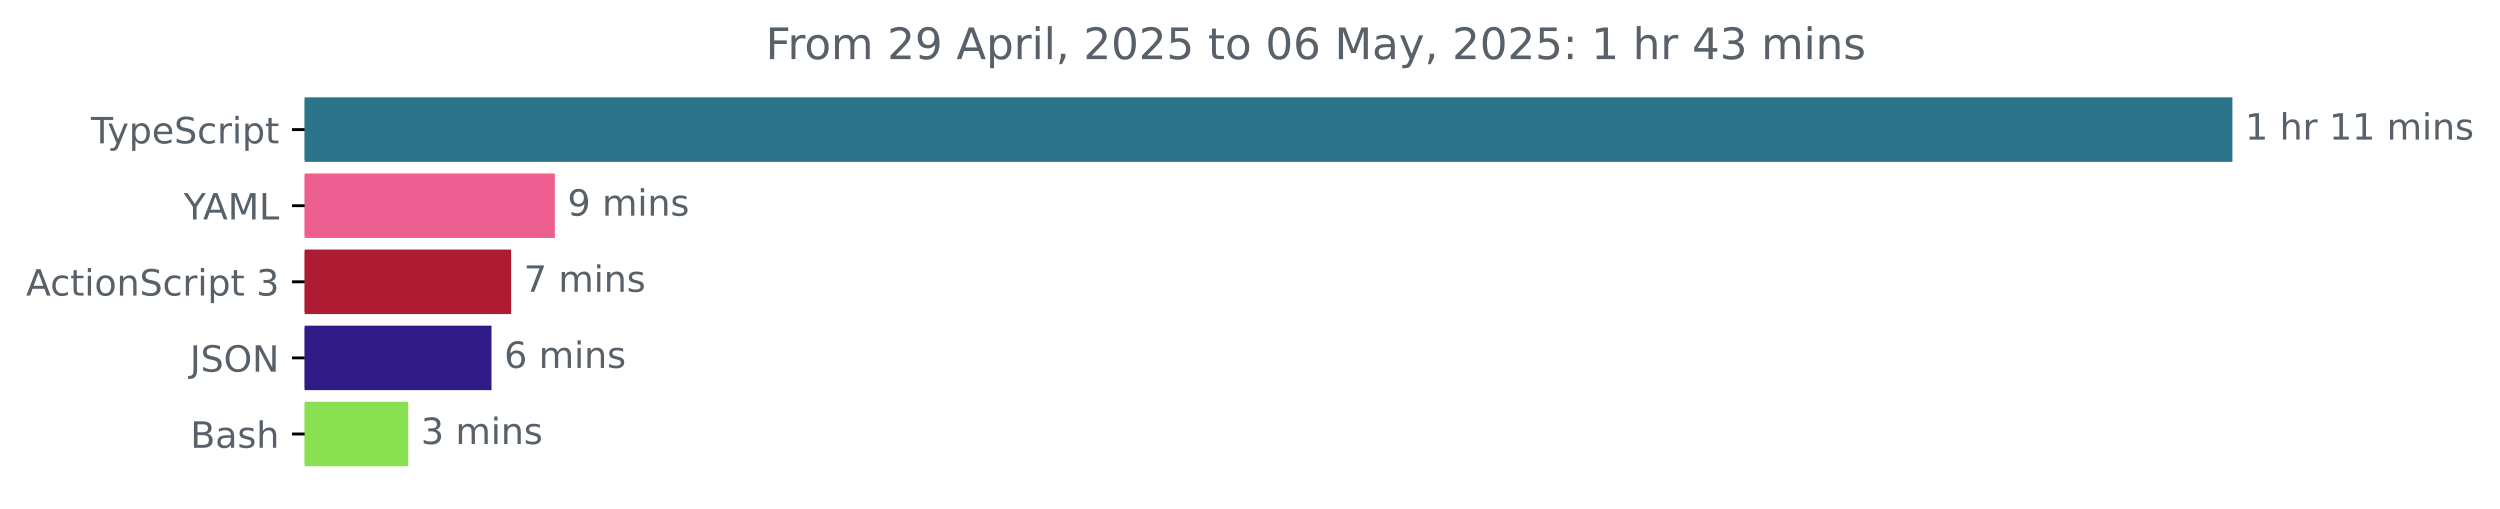
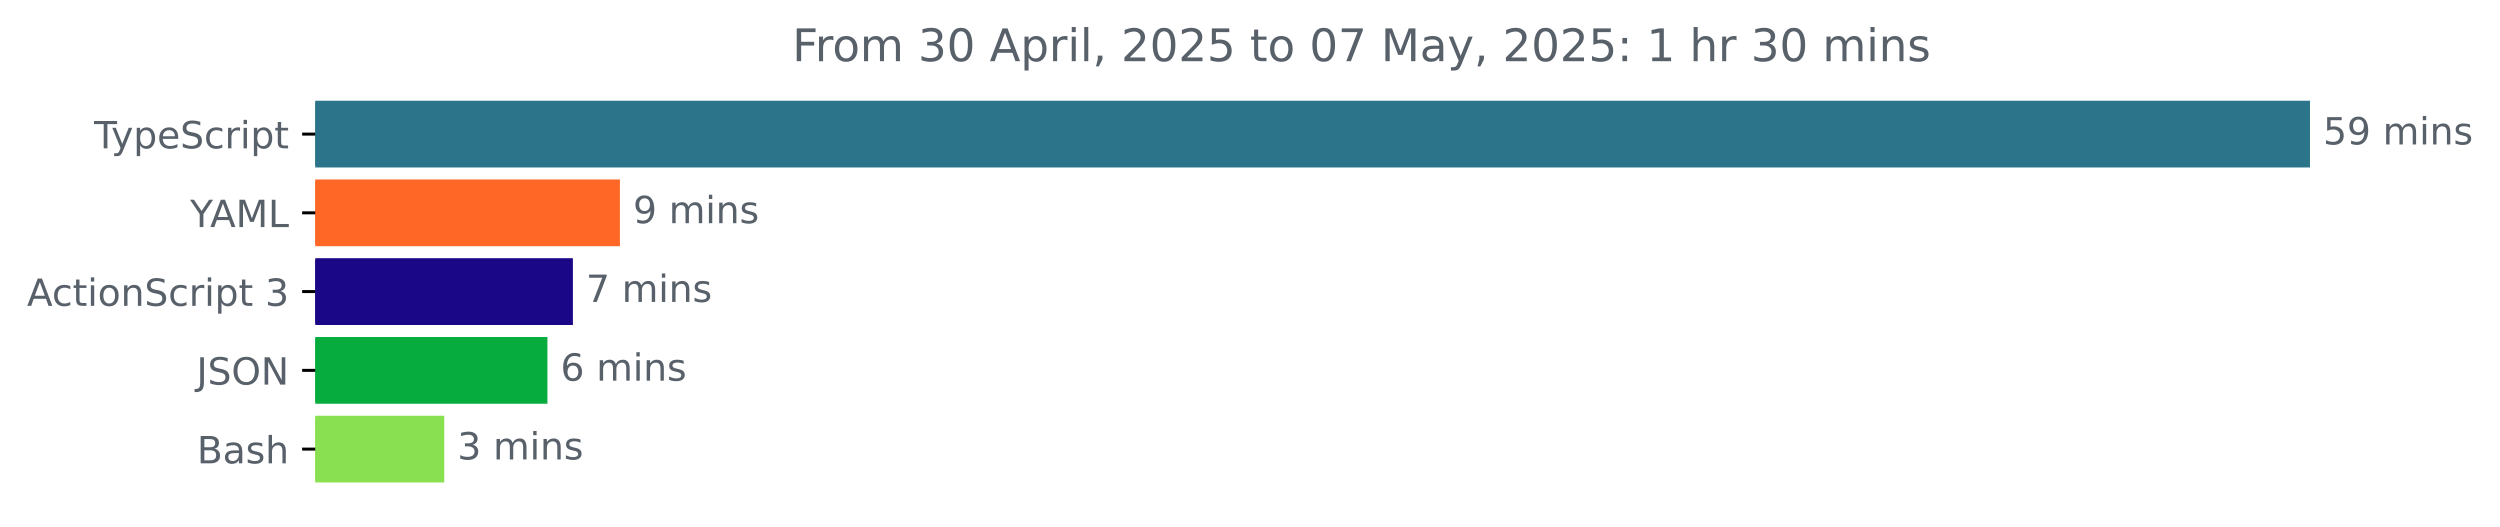
- <svg xmlns="http://www.w3.org/2000/svg" xmlns:xlink="http://www.w3.org/1999/xlink" width="689.829pt" height="140.398pt" viewBox="0 0 689.829 140.398" version="1.1">
+ <svg xmlns="http://www.w3.org/2000/svg" xmlns:xlink="http://www.w3.org/1999/xlink" width="666.661pt" height="140.398pt" viewBox="0 0 666.661 140.398" version="1.1">
  <defs>
    <style type="text/css">*{stroke-linejoin: round; stroke-linecap: butt}</style>
  </defs>
  <g id="figure_1">
    <g id="patch_1">
-       <path d="M 0 140.398  L 689.829 140.398  L 689.829 0  L 0 0  L 0 140.398  z " style="fill: none" />
+       <path d="M 0 140.398  L 666.661 140.398  L 666.661 0  L 0 0  L 0 140.398  z " style="fill: none" />
    </g>
    <g id="axes_1">
      <g id="patch_2">
-         <path d="M 84.064 27.358  L 615.493 27.358  L 615.493 44.158  L 84.064 44.158  z " clip-path="url(#pb137e750e6)" style="fill: #2b7489; stroke: #2b7489; stroke-linejoin: miter" />
+         <path d="M 84.064 27.358  L 615.493 27.358  L 615.493 44.158  L 84.064 44.158  z " clip-path="url(#pef57a81248)" style="fill: #2b7489; stroke: #2b7489; stroke-linejoin: miter" />
      </g>
      <g id="patch_3">
-         <path d="M 84.064 48.358  L 152.601 48.358  L 152.601 65.158  L 84.064 65.158  z " clip-path="url(#pb137e750e6)" style="fill: #ee5f91; stroke: #ee5f91; stroke-linejoin: miter" />
+         <path d="M 84.064 48.358  L 164.814 48.358  L 164.814 65.158  L 84.064 65.158  z " clip-path="url(#pef57a81248)" style="fill: #ff6727; stroke: #ff6727; stroke-linejoin: miter" />
      </g>
      <g id="patch_4">
-         <path d="M 84.064 69.358  L 140.542 69.358  L 140.542 86.158  L 84.064 86.158  z " clip-path="url(#pb137e750e6)" style="fill: #ad1c32; stroke: #ad1c32; stroke-linejoin: miter" />
+         <path d="M 84.064 69.358  L 152.273 69.358  L 152.273 86.158  L 84.064 86.158  z " clip-path="url(#pef57a81248)" style="fill: #190788; stroke: #190788; stroke-linejoin: miter" />
      </g>
      <g id="patch_5">
-         <path d="M 84.064 90.358  L 135.123 90.358  L 135.123 107.158  L 84.064 107.158  z " clip-path="url(#pb137e750e6)" style="fill: #301b86; stroke: #301b86; stroke-linejoin: miter" />
+         <path d="M 84.064 90.358  L 145.476 90.358  L 145.476 107.158  L 84.064 107.158  z " clip-path="url(#pef57a81248)" style="fill: #06ac3e; stroke: #06ac3e; stroke-linejoin: miter" />
      </g>
      <g id="patch_6">
-         <path d="M 84.064 111.358  L 112.15 111.358  L 112.15 128.158  L 84.064 128.158  z " clip-path="url(#pb137e750e6)" style="fill: #89e051; stroke: #89e051; stroke-linejoin: miter" />
+         <path d="M 84.064 111.358  L 117.966 111.358  L 117.966 128.158  L 84.064 128.158  z " clip-path="url(#pef57a81248)" style="fill: #89e051; stroke: #89e051; stroke-linejoin: miter" />
      </g>
      <g id="matplotlib.axis_1" />
      <g id="matplotlib.axis_2">
        <g id="ytick_1">
          <g id="line2d_1">
            <defs>
-               <path id="mdcb3565d87" d="M 0 0  L -3.5 0  " style="stroke: #000000; stroke-width: 0.8" />
+               <path id="me9d5dd29fc" d="M 0 0  L -3.5 0  " style="stroke: #000000; stroke-width: 0.8" />
            </defs>
            <g>
-               <use xlink:href="#mdcb3565d87" x="84.064" y="35.758" style="stroke: #000000; stroke-width: 0.8" />
+               <use xlink:href="#me9d5dd29fc" x="84.064" y="35.758" style="stroke: #000000; stroke-width: 0.8" />
            </g>
          </g>
          <g id="text_1">
            <g style="fill: #586069" transform="translate(25.09375 39.55734) scale(0.1 -0.1)">
              <defs>
                <path id="DejaVuSans-54" d="M -19 4666  L 3928 4666  L 3928 4134  L 2272 4134  L 2272 0  L 1638 0  L 1638 4134  L -19 4134  L -19 4666  z " transform="scale(0.015625)" />
                <path id="DejaVuSans-79" d="M 2059 -325  Q 1816 -950 1584 -1140  Q 1353 -1331 966 -1331  L 506 -1331  L 506 -850  L 844 -850  Q 1081 -850 1212 -737  Q 1344 -625 1503 -206  L 1606 56  L 191 3500  L 800 3500  L 1894 763  L 2988 3500  L 3597 3500  L 2059 -325  z " transform="scale(0.015625)" />
                <path id="DejaVuSans-70" d="M 1159 525  L 1159 -1331  L 581 -1331  L 581 3500  L 1159 3500  L 1159 2969  Q 1341 3281 1617 3432  Q 1894 3584 2278 3584  Q 2916 3584 3314 3078  Q 3713 2572 3713 1747  Q 3713 922 3314 415  Q 2916 -91 2278 -91  Q 1894 -91 1617 61  Q 1341 213 1159 525  z M 3116 1747  Q 3116 2381 2855 2742  Q 2594 3103 2138 3103  Q 1681 3103 1420 2742  Q 1159 2381 1159 1747  Q 1159 1113 1420 752  Q 1681 391 2138 391  Q 2594 391 2855 752  Q 3116 1113 3116 1747  z " transform="scale(0.015625)" />
                <path id="DejaVuSans-65" d="M 3597 1894  L 3597 1613  L 953 1613  Q 991 1019 1311 708  Q 1631 397 2203 397  Q 2534 397 2845 478  Q 3156 559 3463 722  L 3463 178  Q 3153 47 2828 -22  Q 2503 -91 2169 -91  Q 1331 -91 842 396  Q 353 884 353 1716  Q 353 2575 817 3079  Q 1281 3584 2069 3584  Q 2775 3584 3186 3129  Q 3597 2675 3597 1894  z M 3022 2063  Q 3016 2534 2758 2815  Q 2500 3097 2075 3097  Q 1594 3097 1305 2825  Q 1016 2553 972 2059  L 3022 2063  z " transform="scale(0.015625)" />
                <path id="DejaVuSans-53" d="M 3425 4513  L 3425 3897  Q 3066 4069 2747 4153  Q 2428 4238 2131 4238  Q 1616 4238 1336 4038  Q 1056 3838 1056 3469  Q 1056 3159 1242 3001  Q 1428 2844 1947 2747  L 2328 2669  Q 3034 2534 3370 2195  Q 3706 1856 3706 1288  Q 3706 609 3251 259  Q 2797 -91 1919 -91  Q 1588 -91 1214 -16  Q 841 59 441 206  L 441 856  Q 825 641 1194 531  Q 1563 422 1919 422  Q 2459 422 2753 634  Q 3047 847 3047 1241  Q 3047 1584 2836 1778  Q 2625 1972 2144 2069  L 1759 2144  Q 1053 2284 737 2584  Q 422 2884 422 3419  Q 422 4038 858 4394  Q 1294 4750 2059 4750  Q 2388 4750 2728 4690  Q 3069 4631 3425 4513  z " transform="scale(0.015625)" />
                <path id="DejaVuSans-63" d="M 3122 3366  L 3122 2828  Q 2878 2963 2633 3030  Q 2388 3097 2138 3097  Q 1578 3097 1268 2742  Q 959 2388 959 1747  Q 959 1106 1268 751  Q 1578 397 2138 397  Q 2388 397 2633 464  Q 2878 531 3122 666  L 3122 134  Q 2881 22 2623 -34  Q 2366 -91 2075 -91  Q 1284 -91 818 406  Q 353 903 353 1747  Q 353 2603 823 3093  Q 1294 3584 2113 3584  Q 2378 3584 2631 3529  Q 2884 3475 3122 3366  z " transform="scale(0.015625)" />
                <path id="DejaVuSans-72" d="M 2631 2963  Q 2534 3019 2420 3045  Q 2306 3072 2169 3072  Q 1681 3072 1420 2755  Q 1159 2438 1159 1844  L 1159 0  L 581 0  L 581 3500  L 1159 3500  L 1159 2956  Q 1341 3275 1631 3429  Q 1922 3584 2338 3584  Q 2397 3584 2469 3576  Q 2541 3569 2628 3553  L 2631 2963  z " transform="scale(0.015625)" />
                <path id="DejaVuSans-69" d="M 603 3500  L 1178 3500  L 1178 0  L 603 0  L 603 3500  z M 603 4863  L 1178 4863  L 1178 4134  L 603 4134  L 603 4863  z " transform="scale(0.015625)" />
                <path id="DejaVuSans-74" d="M 1172 4494  L 1172 3500  L 2356 3500  L 2356 3053  L 1172 3053  L 1172 1153  Q 1172 725 1289 603  Q 1406 481 1766 481  L 2356 481  L 2356 0  L 1766 0  Q 1100 0 847 248  Q 594 497 594 1153  L 594 3053  L 172 3053  L 172 3500  L 594 3500  L 594 4494  L 1172 4494  z " transform="scale(0.015625)" />
              </defs>
              <use xlink:href="#DejaVuSans-54" />
              <use xlink:href="#DejaVuSans-79" x="45.459" />
              <use xlink:href="#DejaVuSans-70" x="104.639" />
              <use xlink:href="#DejaVuSans-65" x="168.115" />
              <use xlink:href="#DejaVuSans-53" x="229.639" />
              <use xlink:href="#DejaVuSans-63" x="293.115" />
              <use xlink:href="#DejaVuSans-72" x="348.096" />
              <use xlink:href="#DejaVuSans-69" x="389.209" />
              <use xlink:href="#DejaVuSans-70" x="416.992" />
              <use xlink:href="#DejaVuSans-74" x="480.469" />
            </g>
          </g>
        </g>
        <g id="ytick_2">
          <g id="line2d_2">
            <g>
-               <use xlink:href="#mdcb3565d87" x="84.064" y="56.758" style="stroke: #000000; stroke-width: 0.8" />
+               <use xlink:href="#me9d5dd29fc" x="84.064" y="56.758" style="stroke: #000000; stroke-width: 0.8" />
            </g>
          </g>
          <g id="text_2">
            <g style="fill: #586069" transform="translate(50.69062 60.55734) scale(0.1 -0.1)">
              <defs>
                <path id="DejaVuSans-59" d="M -13 4666  L 666 4666  L 1959 2747  L 3244 4666  L 3922 4666  L 2272 2222  L 2272 0  L 1638 0  L 1638 2222  L -13 4666  z " transform="scale(0.015625)" />
                <path id="DejaVuSans-41" d="M 2188 4044  L 1331 1722  L 3047 1722  L 2188 4044  z M 1831 4666  L 2547 4666  L 4325 0  L 3669 0  L 3244 1197  L 1141 1197  L 716 0  L 50 0  L 1831 4666  z " transform="scale(0.015625)" />
                <path id="DejaVuSans-4d" d="M 628 4666  L 1569 4666  L 2759 1491  L 3956 4666  L 4897 4666  L 4897 0  L 4281 0  L 4281 4097  L 3078 897  L 2444 897  L 1241 4097  L 1241 0  L 628 0  L 628 4666  z " transform="scale(0.015625)" />
                <path id="DejaVuSans-4c" d="M 628 4666  L 1259 4666  L 1259 531  L 3531 531  L 3531 0  L 628 0  L 628 4666  z " transform="scale(0.015625)" />
              </defs>
              <use xlink:href="#DejaVuSans-59" />
              <use xlink:href="#DejaVuSans-41" x="53.334" />
              <use xlink:href="#DejaVuSans-4d" x="121.742" />
              <use xlink:href="#DejaVuSans-4c" x="208.021" />
            </g>
          </g>
        </g>
        <g id="ytick_3">
          <g id="line2d_3">
            <g>
-               <use xlink:href="#mdcb3565d87" x="84.064" y="77.758" style="stroke: #000000; stroke-width: 0.8" />
+               <use xlink:href="#me9d5dd29fc" x="84.064" y="77.758" style="stroke: #000000; stroke-width: 0.8" />
            </g>
          </g>
          <g id="text_3">
            <g style="fill: #586069" transform="translate(7.2 81.55734) scale(0.1 -0.1)">
              <defs>
                <path id="DejaVuSans-6f" d="M 1959 3097  Q 1497 3097 1228 2736  Q 959 2375 959 1747  Q 959 1119 1226 758  Q 1494 397 1959 397  Q 2419 397 2687 759  Q 2956 1122 2956 1747  Q 2956 2369 2687 2733  Q 2419 3097 1959 3097  z M 1959 3584  Q 2709 3584 3137 3096  Q 3566 2609 3566 1747  Q 3566 888 3137 398  Q 2709 -91 1959 -91  Q 1206 -91 779 398  Q 353 888 353 1747  Q 353 2609 779 3096  Q 1206 3584 1959 3584  z " transform="scale(0.015625)" />
                <path id="DejaVuSans-6e" d="M 3513 2113  L 3513 0  L 2938 0  L 2938 2094  Q 2938 2591 2744 2837  Q 2550 3084 2163 3084  Q 1697 3084 1428 2787  Q 1159 2491 1159 1978  L 1159 0  L 581 0  L 581 3500  L 1159 3500  L 1159 2956  Q 1366 3272 1645 3428  Q 1925 3584 2291 3584  Q 2894 3584 3203 3211  Q 3513 2838 3513 2113  z " transform="scale(0.015625)" />
                <path id="DejaVuSans-20" transform="scale(0.015625)" />
                <path id="DejaVuSans-33" d="M 2597 2516  Q 3050 2419 3304 2112  Q 3559 1806 3559 1356  Q 3559 666 3084 287  Q 2609 -91 1734 -91  Q 1441 -91 1130 -33  Q 819 25 488 141  L 488 750  Q 750 597 1062 519  Q 1375 441 1716 441  Q 2309 441 2620 675  Q 2931 909 2931 1356  Q 2931 1769 2642 2001  Q 2353 2234 1838 2234  L 1294 2234  L 1294 2753  L 1863 2753  Q 2328 2753 2575 2939  Q 2822 3125 2822 3475  Q 2822 3834 2567 4026  Q 2313 4219 1838 4219  Q 1578 4219 1281 4162  Q 984 4106 628 3988  L 628 4550  Q 988 4650 1302 4700  Q 1616 4750 1894 4750  Q 2613 4750 3031 4423  Q 3450 4097 3450 3541  Q 3450 3153 3228 2886  Q 3006 2619 2597 2516  z " transform="scale(0.015625)" />
              </defs>
              <use xlink:href="#DejaVuSans-41" />
              <use xlink:href="#DejaVuSans-63" x="66.658" />
              <use xlink:href="#DejaVuSans-74" x="121.639" />
              <use xlink:href="#DejaVuSans-69" x="160.848" />
              <use xlink:href="#DejaVuSans-6f" x="188.631" />
              <use xlink:href="#DejaVuSans-6e" x="249.812" />
              <use xlink:href="#DejaVuSans-53" x="313.191" />
              <use xlink:href="#DejaVuSans-63" x="376.668" />
              <use xlink:href="#DejaVuSans-72" x="431.648" />
              <use xlink:href="#DejaVuSans-69" x="472.762" />
              <use xlink:href="#DejaVuSans-70" x="500.545" />
              <use xlink:href="#DejaVuSans-74" x="564.021" />
              <use xlink:href="#DejaVuSans-20" x="603.23" />
              <use xlink:href="#DejaVuSans-33" x="635.018" />
            </g>
          </g>
        </g>
        <g id="ytick_4">
          <g id="line2d_4">
            <g>
-               <use xlink:href="#mdcb3565d87" x="84.064" y="98.758" style="stroke: #000000; stroke-width: 0.8" />
+               <use xlink:href="#me9d5dd29fc" x="84.064" y="98.758" style="stroke: #000000; stroke-width: 0.8" />
            </g>
          </g>
          <g id="text_4">
            <g style="fill: #586069" transform="translate(52.4125 102.5573) scale(0.1 -0.1)">
              <defs>
                <path id="DejaVuSans-4a" d="M 628 4666  L 1259 4666  L 1259 325  Q 1259 -519 939 -900  Q 619 -1281 -91 -1281  L -331 -1281  L -331 -750  L -134 -750  Q 284 -750 456 -515  Q 628 -281 628 325  L 628 4666  z " transform="scale(0.015625)" />
                <path id="DejaVuSans-4f" d="M 2522 4238  Q 1834 4238 1429 3725  Q 1025 3213 1025 2328  Q 1025 1447 1429 934  Q 1834 422 2522 422  Q 3209 422 3611 934  Q 4013 1447 4013 2328  Q 4013 3213 3611 3725  Q 3209 4238 2522 4238  z M 2522 4750  Q 3503 4750 4090 4092  Q 4678 3434 4678 2328  Q 4678 1225 4090 567  Q 3503 -91 2522 -91  Q 1538 -91 948 565  Q 359 1222 359 2328  Q 359 3434 948 4092  Q 1538 4750 2522 4750  z " transform="scale(0.015625)" />
                <path id="DejaVuSans-4e" d="M 628 4666  L 1478 4666  L 3547 763  L 3547 4666  L 4159 4666  L 4159 0  L 3309 0  L 1241 3903  L 1241 0  L 628 0  L 628 4666  z " transform="scale(0.015625)" />
              </defs>
              <use xlink:href="#DejaVuSans-4a" />
              <use xlink:href="#DejaVuSans-53" x="29.492" />
              <use xlink:href="#DejaVuSans-4f" x="92.969" />
              <use xlink:href="#DejaVuSans-4e" x="171.68" />
            </g>
          </g>
        </g>
        <g id="ytick_5">
          <g id="line2d_5">
            <g>
-               <use xlink:href="#mdcb3565d87" x="84.064" y="119.758" style="stroke: #000000; stroke-width: 0.8" />
+               <use xlink:href="#me9d5dd29fc" x="84.064" y="119.758" style="stroke: #000000; stroke-width: 0.8" />
            </g>
          </g>
          <g id="text_5">
            <g style="fill: #586069" transform="translate(52.52813 123.5573) scale(0.1 -0.1)">
              <defs>
                <path id="DejaVuSans-42" d="M 1259 2228  L 1259 519  L 2272 519  Q 2781 519 3026 730  Q 3272 941 3272 1375  Q 3272 1813 3026 2020  Q 2781 2228 2272 2228  L 1259 2228  z M 1259 4147  L 1259 2741  L 2194 2741  Q 2656 2741 2882 2914  Q 3109 3088 3109 3444  Q 3109 3797 2882 3972  Q 2656 4147 2194 4147  L 1259 4147  z M 628 4666  L 2241 4666  Q 2963 4666 3353 4366  Q 3744 4066 3744 3513  Q 3744 3084 3544 2831  Q 3344 2578 2956 2516  Q 3422 2416 3680 2098  Q 3938 1781 3938 1306  Q 3938 681 3513 340  Q 3088 0 2303 0  L 628 0  L 628 4666  z " transform="scale(0.015625)" />
                <path id="DejaVuSans-61" d="M 2194 1759  Q 1497 1759 1228 1600  Q 959 1441 959 1056  Q 959 750 1161 570  Q 1363 391 1709 391  Q 2188 391 2477 730  Q 2766 1069 2766 1631  L 2766 1759  L 2194 1759  z M 3341 1997  L 3341 0  L 2766 0  L 2766 531  Q 2569 213 2275 61  Q 1981 -91 1556 -91  Q 1019 -91 701 211  Q 384 513 384 1019  Q 384 1609 779 1909  Q 1175 2209 1959 2209  L 2766 2209  L 2766 2266  Q 2766 2663 2505 2880  Q 2244 3097 1772 3097  Q 1472 3097 1187 3025  Q 903 2953 641 2809  L 641 3341  Q 956 3463 1253 3523  Q 1550 3584 1831 3584  Q 2591 3584 2966 3190  Q 3341 2797 3341 1997  z " transform="scale(0.015625)" />
                <path id="DejaVuSans-73" d="M 2834 3397  L 2834 2853  Q 2591 2978 2328 3040  Q 2066 3103 1784 3103  Q 1356 3103 1142 2972  Q 928 2841 928 2578  Q 928 2378 1081 2264  Q 1234 2150 1697 2047  L 1894 2003  Q 2506 1872 2764 1633  Q 3022 1394 3022 966  Q 3022 478 2636 193  Q 2250 -91 1575 -91  Q 1294 -91 989 -36  Q 684 19 347 128  L 347 722  Q 666 556 975 473  Q 1284 391 1588 391  Q 1994 391 2212 530  Q 2431 669 2431 922  Q 2431 1156 2273 1281  Q 2116 1406 1581 1522  L 1381 1569  Q 847 1681 609 1914  Q 372 2147 372 2553  Q 372 3047 722 3315  Q 1072 3584 1716 3584  Q 2034 3584 2315 3537  Q 2597 3491 2834 3397  z " transform="scale(0.015625)" />
                <path id="DejaVuSans-68" d="M 3513 2113  L 3513 0  L 2938 0  L 2938 2094  Q 2938 2591 2744 2837  Q 2550 3084 2163 3084  Q 1697 3084 1428 2787  Q 1159 2491 1159 1978  L 1159 0  L 581 0  L 581 4863  L 1159 4863  L 1159 2956  Q 1366 3272 1645 3428  Q 1925 3584 2291 3584  Q 2894 3584 3203 3211  Q 3513 2838 3513 2113  z " transform="scale(0.015625)" />
              </defs>
              <use xlink:href="#DejaVuSans-42" />
              <use xlink:href="#DejaVuSans-61" x="68.604" />
              <use xlink:href="#DejaVuSans-73" x="129.883" />
              <use xlink:href="#DejaVuSans-68" x="181.982" />
            </g>
          </g>
        </g>
      </g>
      <g id="text_6">
        <g style="fill: #586069" transform="translate(619.4926 38.5175) scale(0.1 -0.1)">
          <defs>
-             <path id="DejaVuSans-31" d="M 794 531  L 1825 531  L 1825 4091  L 703 3866  L 703 4441  L 1819 4666  L 2450 4666  L 2450 531  L 3481 531  L 3481 0  L 794 0  L 794 531  z " transform="scale(0.015625)" />
+             <path id="DejaVuSans-35" d="M 691 4666  L 3169 4666  L 3169 4134  L 1269 4134  L 1269 2991  Q 1406 3038 1543 3061  Q 1681 3084 1819 3084  Q 2600 3084 3056 2656  Q 3513 2228 3513 1497  Q 3513 744 3044 326  Q 2575 -91 1722 -91  Q 1428 -91 1123 -41  Q 819 9 494 109  L 494 744  Q 775 591 1075 516  Q 1375 441 1709 441  Q 2250 441 2565 725  Q 2881 1009 2881 1497  Q 2881 1984 2565 2268  Q 2250 2553 1709 2553  Q 1456 2553 1204 2497  Q 953 2441 691 2322  L 691 4666  z " transform="scale(0.015625)" />
+             <path id="DejaVuSans-39" d="M 703 97  L 703 672  Q 941 559 1184 500  Q 1428 441 1663 441  Q 2288 441 2617 861  Q 2947 1281 2994 2138  Q 2813 1869 2534 1725  Q 2256 1581 1919 1581  Q 1219 1581 811 2004  Q 403 2428 403 3163  Q 403 3881 828 4315  Q 1253 4750 1959 4750  Q 2769 4750 3195 4129  Q 3622 3509 3622 2328  Q 3622 1225 3098 567  Q 2575 -91 1691 -91  Q 1453 -91 1209 -44  Q 966 3 703 97  z M 1959 2075  Q 2384 2075 2632 2365  Q 2881 2656 2881 3163  Q 2881 3666 2632 3958  Q 2384 4250 1959 4250  Q 1534 4250 1286 3958  Q 1038 3666 1038 3163  Q 1038 2656 1286 2365  Q 1534 2075 1959 2075  z " transform="scale(0.015625)" />
            <path id="DejaVuSans-6d" d="M 3328 2828  Q 3544 3216 3844 3400  Q 4144 3584 4550 3584  Q 5097 3584 5394 3201  Q 5691 2819 5691 2113  L 5691 0  L 5113 0  L 5113 2094  Q 5113 2597 4934 2840  Q 4756 3084 4391 3084  Q 3944 3084 3684 2787  Q 3425 2491 3425 1978  L 3425 0  L 2847 0  L 2847 2094  Q 2847 2600 2669 2842  Q 2491 3084 2119 3084  Q 1678 3084 1418 2786  Q 1159 2488 1159 1978  L 1159 0  L 581 0  L 581 3500  L 1159 3500  L 1159 2956  Q 1356 3278 1631 3431  Q 1906 3584 2284 3584  Q 2666 3584 2933 3390  Q 3200 3197 3328 2828  z " transform="scale(0.015625)" />
          </defs>
-           <use xlink:href="#DejaVuSans-31" />
-           <use xlink:href="#DejaVuSans-20" x="63.623" />
-           <use xlink:href="#DejaVuSans-68" x="95.41" />
-           <use xlink:href="#DejaVuSans-72" x="158.789" />
-           <use xlink:href="#DejaVuSans-20" x="199.902" />
-           <use xlink:href="#DejaVuSans-31" x="231.689" />
-           <use xlink:href="#DejaVuSans-31" x="295.312" />
-           <use xlink:href="#DejaVuSans-20" x="358.936" />
-           <use xlink:href="#DejaVuSans-6d" x="390.723" />
-           <use xlink:href="#DejaVuSans-69" x="488.135" />
-           <use xlink:href="#DejaVuSans-6e" x="515.918" />
-           <use xlink:href="#DejaVuSans-73" x="579.297" />
+           <use xlink:href="#DejaVuSans-35" />
+           <use xlink:href="#DejaVuSans-39" x="63.623" />
+           <use xlink:href="#DejaVuSans-20" x="127.246" />
+           <use xlink:href="#DejaVuSans-6d" x="159.033" />
+           <use xlink:href="#DejaVuSans-69" x="256.445" />
+           <use xlink:href="#DejaVuSans-6e" x="284.229" />
+           <use xlink:href="#DejaVuSans-73" x="347.607" />
        </g>
      </g>
      <g id="text_7">
-         <g style="fill: #586069" transform="translate(156.601 59.5175) scale(0.1 -0.1)">
-           <defs>
-             <path id="DejaVuSans-39" d="M 703 97  L 703 672  Q 941 559 1184 500  Q 1428 441 1663 441  Q 2288 441 2617 861  Q 2947 1281 2994 2138  Q 2813 1869 2534 1725  Q 2256 1581 1919 1581  Q 1219 1581 811 2004  Q 403 2428 403 3163  Q 403 3881 828 4315  Q 1253 4750 1959 4750  Q 2769 4750 3195 4129  Q 3622 3509 3622 2328  Q 3622 1225 3098 567  Q 2575 -91 1691 -91  Q 1453 -91 1209 -44  Q 966 3 703 97  z M 1959 2075  Q 2384 2075 2632 2365  Q 2881 2656 2881 3163  Q 2881 3666 2632 3958  Q 2384 4250 1959 4250  Q 1534 4250 1286 3958  Q 1038 3666 1038 3163  Q 1038 2656 1286 2365  Q 1534 2075 1959 2075  z " transform="scale(0.015625)" />
-           </defs>
+         <g style="fill: #586069" transform="translate(168.814 59.5175) scale(0.1 -0.1)">
          <use xlink:href="#DejaVuSans-39" />
          <use xlink:href="#DejaVuSans-20" x="63.623" />
          <use xlink:href="#DejaVuSans-6d" x="95.41" />
          <use xlink:href="#DejaVuSans-69" x="192.822" />
          <use xlink:href="#DejaVuSans-6e" x="220.605" />
          <use xlink:href="#DejaVuSans-73" x="283.984" />
        </g>
      </g>
      <g id="text_8">
-         <g style="fill: #586069" transform="translate(144.5422 80.5175) scale(0.1 -0.1)">
+         <g style="fill: #586069" transform="translate(156.2727 80.5175) scale(0.1 -0.1)">
          <defs>
            <path id="DejaVuSans-37" d="M 525 4666  L 3525 4666  L 3525 4397  L 1831 0  L 1172 0  L 2766 4134  L 525 4134  L 525 4666  z " transform="scale(0.015625)" />
          </defs>
          <use xlink:href="#DejaVuSans-37" />
          <use xlink:href="#DejaVuSans-20" x="63.623" />
          <use xlink:href="#DejaVuSans-6d" x="95.41" />
          <use xlink:href="#DejaVuSans-69" x="192.822" />
          <use xlink:href="#DejaVuSans-6e" x="220.605" />
          <use xlink:href="#DejaVuSans-73" x="283.984" />
        </g>
      </g>
      <g id="text_9">
-         <g style="fill: #586069" transform="translate(139.1233 101.5175) scale(0.1 -0.1)">
+         <g style="fill: #586069" transform="translate(149.4761 101.5175) scale(0.1 -0.1)">
          <defs>
            <path id="DejaVuSans-36" d="M 2113 2584  Q 1688 2584 1439 2293  Q 1191 2003 1191 1497  Q 1191 994 1439 701  Q 1688 409 2113 409  Q 2538 409 2786 701  Q 3034 994 3034 1497  Q 3034 2003 2786 2293  Q 2538 2584 2113 2584  z M 3366 4563  L 3366 3988  Q 3128 4100 2886 4159  Q 2644 4219 2406 4219  Q 1781 4219 1451 3797  Q 1122 3375 1075 2522  Q 1259 2794 1537 2939  Q 1816 3084 2150 3084  Q 2853 3084 3261 2657  Q 3669 2231 3669 1497  Q 3669 778 3244 343  Q 2819 -91 2113 -91  Q 1303 -91 875 529  Q 447 1150 447 2328  Q 447 3434 972 4092  Q 1497 4750 2381 4750  Q 2619 4750 2861 4703  Q 3103 4656 3366 4563  z " transform="scale(0.015625)" />
          </defs>
          <use xlink:href="#DejaVuSans-36" />
          <use xlink:href="#DejaVuSans-20" x="63.623" />
          <use xlink:href="#DejaVuSans-6d" x="95.41" />
          <use xlink:href="#DejaVuSans-69" x="192.822" />
          <use xlink:href="#DejaVuSans-6e" x="220.605" />
          <use xlink:href="#DejaVuSans-73" x="283.984" />
        </g>
      </g>
      <g id="text_10">
-         <g style="fill: #586069" transform="translate(116.1505 122.5175) scale(0.1 -0.1)">
+         <g style="fill: #586069" transform="translate(121.9661 122.5175) scale(0.1 -0.1)">
          <use xlink:href="#DejaVuSans-33" />
          <use xlink:href="#DejaVuSans-20" x="63.623" />
          <use xlink:href="#DejaVuSans-6d" x="95.41" />
          <use xlink:href="#DejaVuSans-69" x="192.822" />
          <use xlink:href="#DejaVuSans-6e" x="220.605" />
          <use xlink:href="#DejaVuSans-73" x="283.984" />
        </g>
      </g>
      <g id="text_11">
        <g style="fill: #586069" transform="translate(211.2772 16.31812) scale(0.12 -0.12)">
          <defs>
            <path id="DejaVuSans-46" d="M 628 4666  L 3309 4666  L 3309 4134  L 1259 4134  L 1259 2759  L 3109 2759  L 3109 2228  L 1259 2228  L 1259 0  L 628 0  L 628 4666  z " transform="scale(0.015625)" />
-             <path id="DejaVuSans-32" d="M 1228 531  L 3431 531  L 3431 0  L 469 0  L 469 531  Q 828 903 1448 1529  Q 2069 2156 2228 2338  Q 2531 2678 2651 2914  Q 2772 3150 2772 3378  Q 2772 3750 2511 3984  Q 2250 4219 1831 4219  Q 1534 4219 1204 4116  Q 875 4013 500 3803  L 500 4441  Q 881 4594 1212 4672  Q 1544 4750 1819 4750  Q 2544 4750 2975 4387  Q 3406 4025 3406 3419  Q 3406 3131 3298 2873  Q 3191 2616 2906 2266  Q 2828 2175 2409 1742  Q 1991 1309 1228 531  z " transform="scale(0.015625)" />
+             <path id="DejaVuSans-30" d="M 2034 4250  Q 1547 4250 1301 3770  Q 1056 3291 1056 2328  Q 1056 1369 1301 889  Q 1547 409 2034 409  Q 2525 409 2770 889  Q 3016 1369 3016 2328  Q 3016 3291 2770 3770  Q 2525 4250 2034 4250  z M 2034 4750  Q 2819 4750 3233 4129  Q 3647 3509 3647 2328  Q 3647 1150 3233 529  Q 2819 -91 2034 -91  Q 1250 -91 836 529  Q 422 1150 422 2328  Q 422 3509 836 4129  Q 1250 4750 2034 4750  z " transform="scale(0.015625)" />
            <path id="DejaVuSans-6c" d="M 603 4863  L 1178 4863  L 1178 0  L 603 0  L 603 4863  z " transform="scale(0.015625)" />
            <path id="DejaVuSans-2c" d="M 750 794  L 1409 794  L 1409 256  L 897 -744  L 494 -744  L 750 256  L 750 794  z " transform="scale(0.015625)" />
-             <path id="DejaVuSans-30" d="M 2034 4250  Q 1547 4250 1301 3770  Q 1056 3291 1056 2328  Q 1056 1369 1301 889  Q 1547 409 2034 409  Q 2525 409 2770 889  Q 3016 1369 3016 2328  Q 3016 3291 2770 3770  Q 2525 4250 2034 4250  z M 2034 4750  Q 2819 4750 3233 4129  Q 3647 3509 3647 2328  Q 3647 1150 3233 529  Q 2819 -91 2034 -91  Q 1250 -91 836 529  Q 422 1150 422 2328  Q 422 3509 836 4129  Q 1250 4750 2034 4750  z " transform="scale(0.015625)" />
-             <path id="DejaVuSans-35" d="M 691 4666  L 3169 4666  L 3169 4134  L 1269 4134  L 1269 2991  Q 1406 3038 1543 3061  Q 1681 3084 1819 3084  Q 2600 3084 3056 2656  Q 3513 2228 3513 1497  Q 3513 744 3044 326  Q 2575 -91 1722 -91  Q 1428 -91 1123 -41  Q 819 9 494 109  L 494 744  Q 775 591 1075 516  Q 1375 441 1709 441  Q 2250 441 2565 725  Q 2881 1009 2881 1497  Q 2881 1984 2565 2268  Q 2250 2553 1709 2553  Q 1456 2553 1204 2497  Q 953 2441 691 2322  L 691 4666  z " transform="scale(0.015625)" />
+             <path id="DejaVuSans-32" d="M 1228 531  L 3431 531  L 3431 0  L 469 0  L 469 531  Q 828 903 1448 1529  Q 2069 2156 2228 2338  Q 2531 2678 2651 2914  Q 2772 3150 2772 3378  Q 2772 3750 2511 3984  Q 2250 4219 1831 4219  Q 1534 4219 1204 4116  Q 875 4013 500 3803  L 500 4441  Q 881 4594 1212 4672  Q 1544 4750 1819 4750  Q 2544 4750 2975 4387  Q 3406 4025 3406 3419  Q 3406 3131 3298 2873  Q 3191 2616 2906 2266  Q 2828 2175 2409 1742  Q 1991 1309 1228 531  z " transform="scale(0.015625)" />
            <path id="DejaVuSans-3a" d="M 750 794  L 1409 794  L 1409 0  L 750 0  L 750 794  z M 750 3309  L 1409 3309  L 1409 2516  L 750 2516  L 750 3309  z " transform="scale(0.015625)" />
-             <path id="DejaVuSans-34" d="M 2419 4116  L 825 1625  L 2419 1625  L 2419 4116  z M 2253 4666  L 3047 4666  L 3047 1625  L 3713 1625  L 3713 1100  L 3047 1100  L 3047 0  L 2419 0  L 2419 1100  L 313 1100  L 313 1709  L 2253 4666  z " transform="scale(0.015625)" />
+             <path id="DejaVuSans-31" d="M 794 531  L 1825 531  L 1825 4091  L 703 3866  L 703 4441  L 1819 4666  L 2450 4666  L 2450 531  L 3481 531  L 3481 0  L 794 0  L 794 531  z " transform="scale(0.015625)" />
          </defs>
          <use xlink:href="#DejaVuSans-46" />
          <use xlink:href="#DejaVuSans-72" x="50.27" />
          <use xlink:href="#DejaVuSans-6f" x="89.133" />
          <use xlink:href="#DejaVuSans-6d" x="150.314" />
          <use xlink:href="#DejaVuSans-20" x="247.727" />
-           <use xlink:href="#DejaVuSans-32" x="279.514" />
-           <use xlink:href="#DejaVuSans-39" x="343.137" />
+           <use xlink:href="#DejaVuSans-33" x="279.514" />
+           <use xlink:href="#DejaVuSans-30" x="343.137" />
          <use xlink:href="#DejaVuSans-20" x="406.76" />
          <use xlink:href="#DejaVuSans-41" x="438.547" />
          <use xlink:href="#DejaVuSans-70" x="506.955" />
          <use xlink:href="#DejaVuSans-72" x="570.432" />
          <use xlink:href="#DejaVuSans-69" x="611.545" />
          <use xlink:href="#DejaVuSans-6c" x="639.328" />
          <use xlink:href="#DejaVuSans-2c" x="667.111" />
          <use xlink:href="#DejaVuSans-20" x="698.898" />
          <use xlink:href="#DejaVuSans-32" x="730.686" />
          <use xlink:href="#DejaVuSans-30" x="794.309" />
          <use xlink:href="#DejaVuSans-32" x="857.932" />
          <use xlink:href="#DejaVuSans-35" x="921.555" />
          <use xlink:href="#DejaVuSans-20" x="985.178" />
          <use xlink:href="#DejaVuSans-74" x="1016.965" />
          <use xlink:href="#DejaVuSans-6f" x="1056.174" />
          <use xlink:href="#DejaVuSans-20" x="1117.355" />
          <use xlink:href="#DejaVuSans-30" x="1149.143" />
-           <use xlink:href="#DejaVuSans-36" x="1212.766" />
+           <use xlink:href="#DejaVuSans-37" x="1212.766" />
          <use xlink:href="#DejaVuSans-20" x="1276.389" />
          <use xlink:href="#DejaVuSans-4d" x="1308.176" />
          <use xlink:href="#DejaVuSans-61" x="1394.455" />
          <use xlink:href="#DejaVuSans-79" x="1455.734" />
          <use xlink:href="#DejaVuSans-2c" x="1514.914" />
          <use xlink:href="#DejaVuSans-20" x="1546.701" />
          <use xlink:href="#DejaVuSans-32" x="1578.488" />
          <use xlink:href="#DejaVuSans-30" x="1642.111" />
          <use xlink:href="#DejaVuSans-32" x="1705.734" />
          <use xlink:href="#DejaVuSans-35" x="1769.357" />
          <use xlink:href="#DejaVuSans-3a" x="1832.98" />
          <use xlink:href="#DejaVuSans-20" x="1866.672" />
          <use xlink:href="#DejaVuSans-31" x="1898.459" />
          <use xlink:href="#DejaVuSans-20" x="1962.082" />
          <use xlink:href="#DejaVuSans-68" x="1993.869" />
          <use xlink:href="#DejaVuSans-72" x="2057.248" />
          <use xlink:href="#DejaVuSans-20" x="2098.361" />
-           <use xlink:href="#DejaVuSans-34" x="2130.148" />
-           <use xlink:href="#DejaVuSans-33" x="2193.771" />
+           <use xlink:href="#DejaVuSans-33" x="2130.148" />
+           <use xlink:href="#DejaVuSans-30" x="2193.771" />
          <use xlink:href="#DejaVuSans-20" x="2257.395" />
          <use xlink:href="#DejaVuSans-6d" x="2289.182" />
          <use xlink:href="#DejaVuSans-69" x="2386.594" />
          <use xlink:href="#DejaVuSans-6e" x="2414.377" />
          <use xlink:href="#DejaVuSans-73" x="2477.756" />
        </g>
      </g>
    </g>
  </g>
  <defs>
-     <clipPath id="pb137e750e6">
+     <clipPath id="pef57a81248">
      <rect x="84.064" y="22.318" width="558" height="110.88" />
    </clipPath>
  </defs>
</svg>
